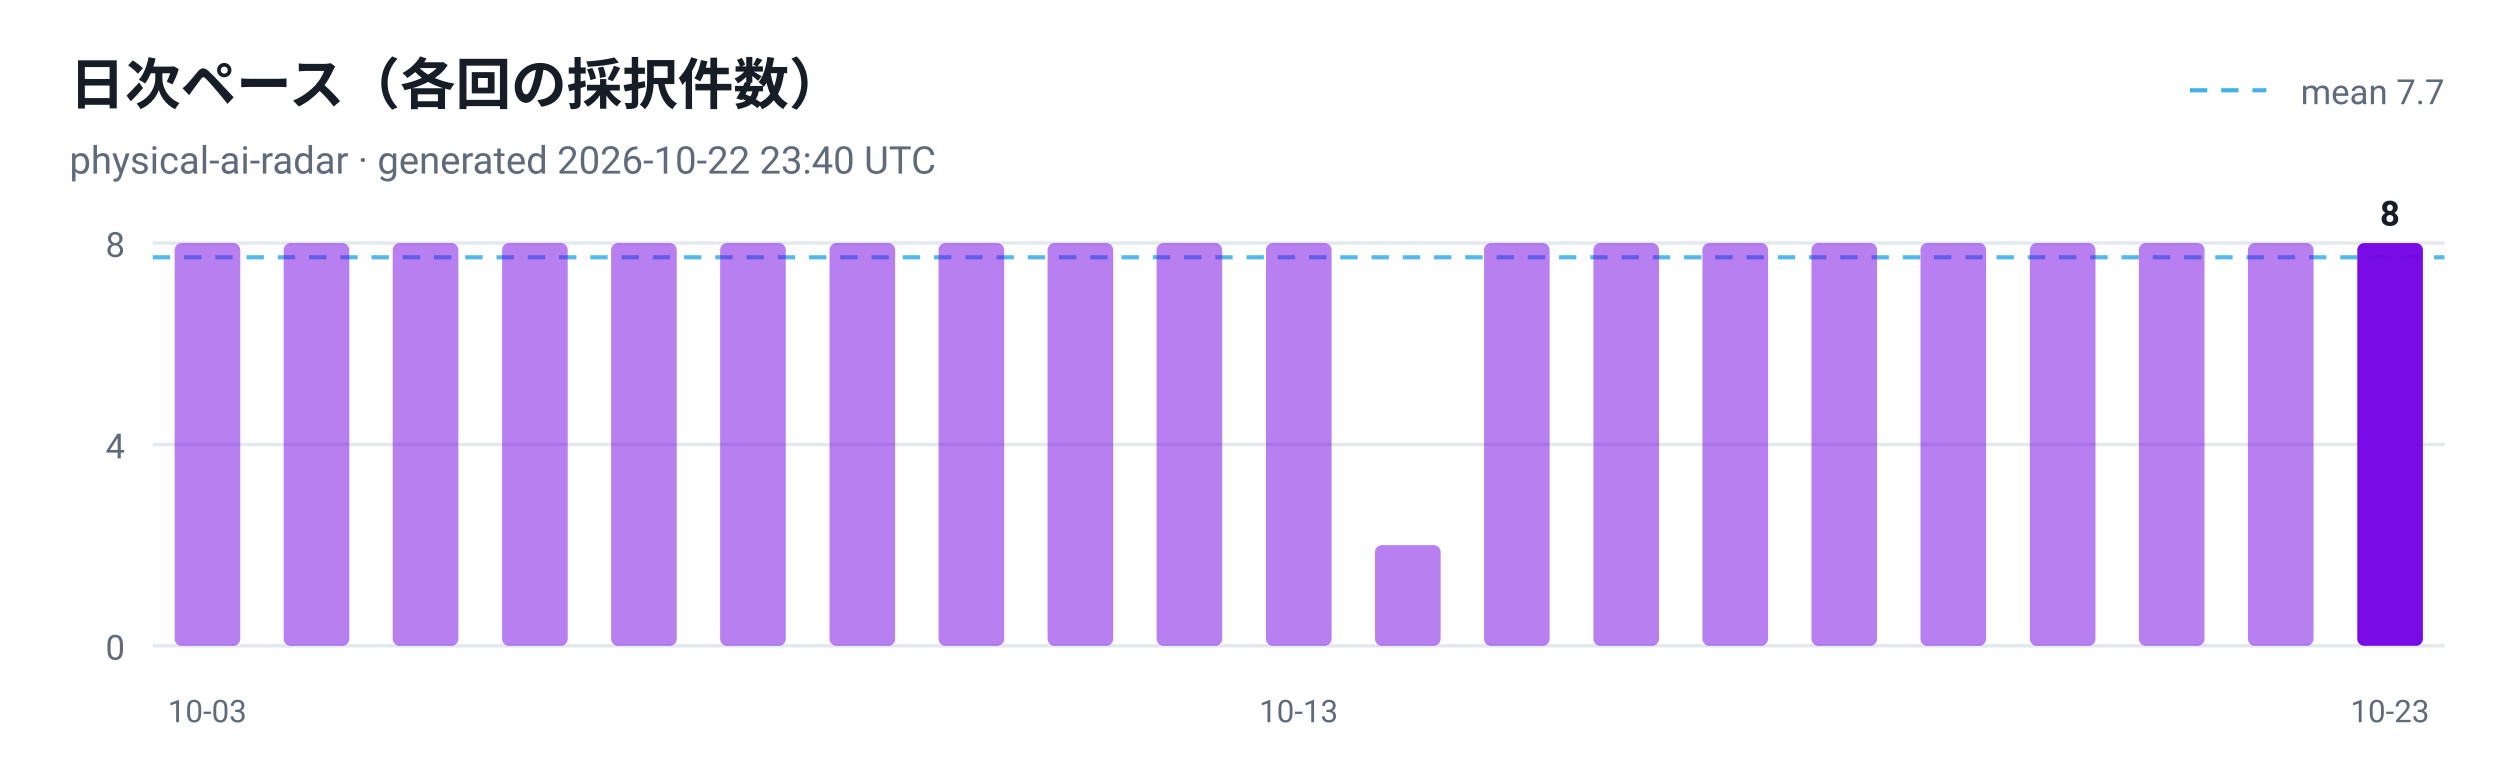
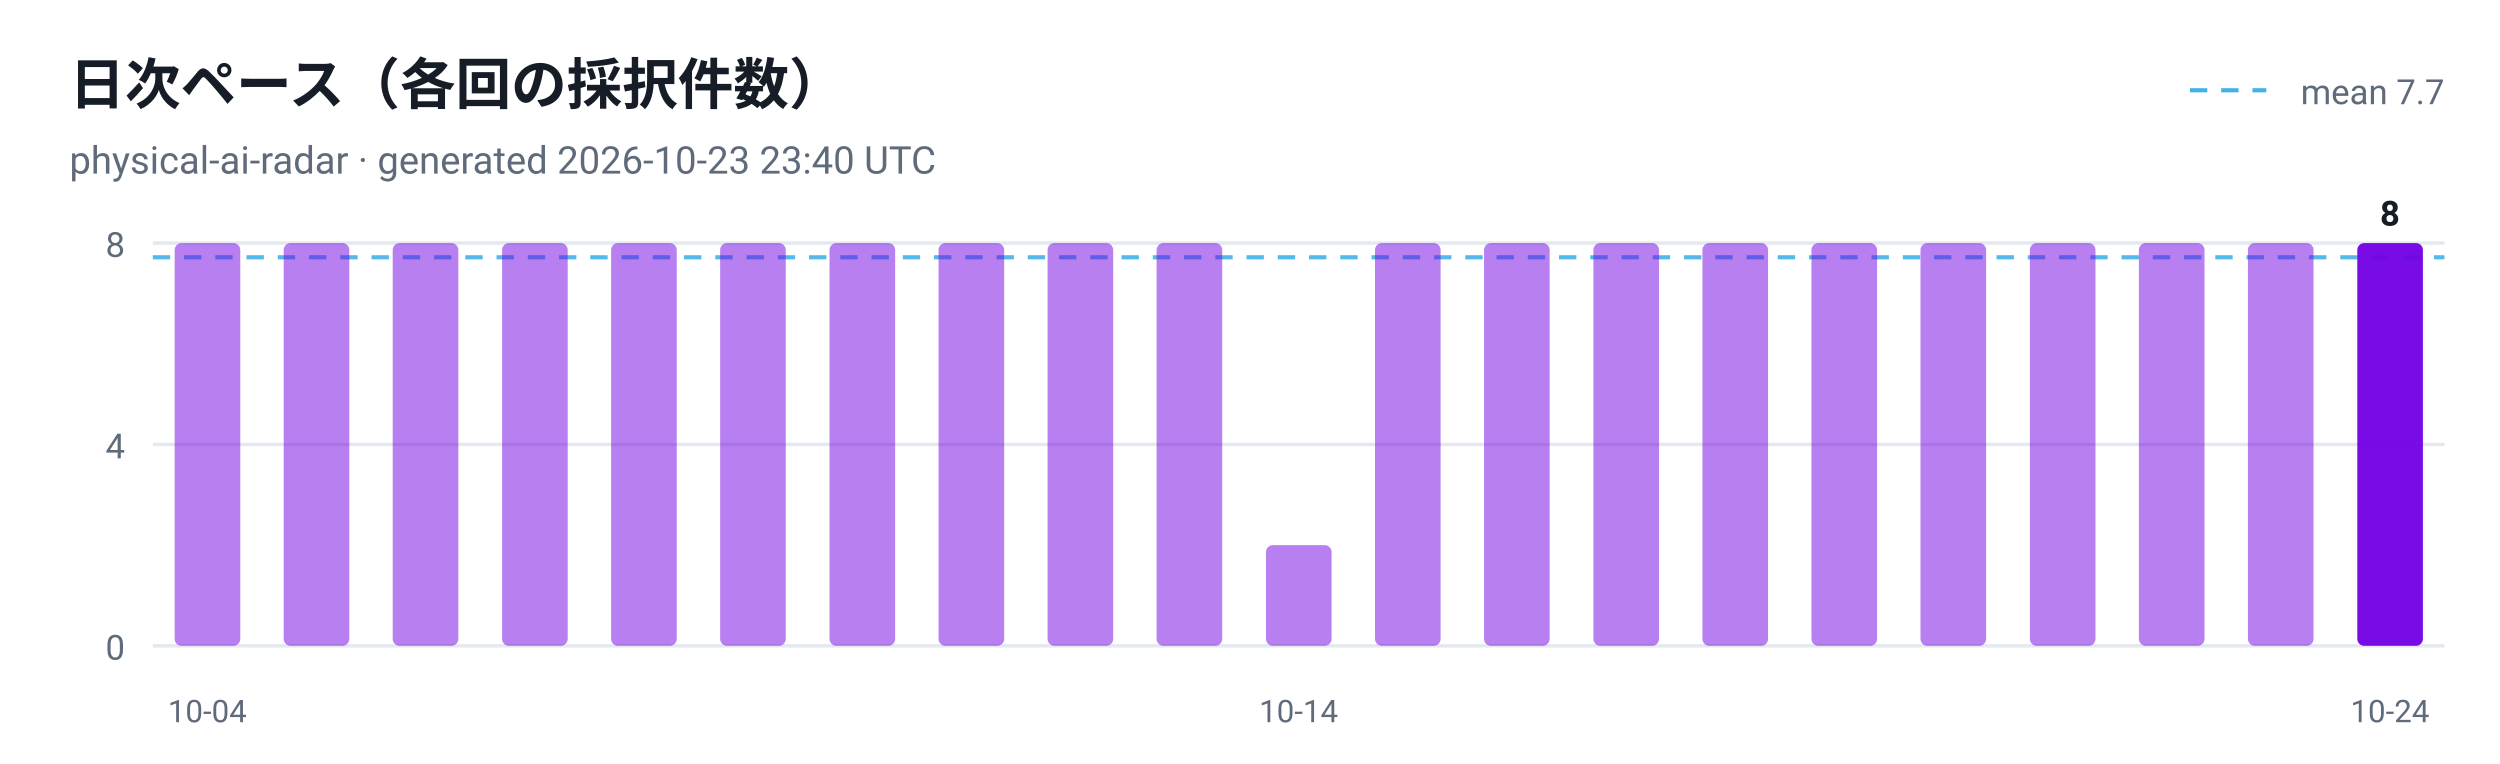
<svg xmlns="http://www.w3.org/2000/svg" viewBox="0 0 720 220" width="720" height="220" role="img" aria-label="日次ペース（各回の採択件数）">
  <style>
  .plate { fill: #ffffff }
  .ink { fill: #161d26 }
  .muted { fill: #5f6b7a }
  .grid { stroke: #e3e9ef }
  @media (prefers-color-scheme: dark) {
    .plate { fill: #0d1117 }
    .ink { fill: #e6edf3 }
    .muted { fill: #8b949e }
    .grid { stroke: #30363d }
  }
</style>
  <rect class="plate" width="720" height="220" />
  <text x="20" y="30" font-family="ui-sans-serif, -apple-system, 'Segoe UI', Roboto, Helvetica, Arial, sans-serif" font-size="16" font-weight="700" class="ink">日次ペース（各回の採択件数）</text>
-   <text x="20" y="50" font-family="ui-sans-serif, -apple-system, 'Segoe UI', Roboto, Helvetica, Arial, sans-serif" font-size="11" class="muted">physical-ai-radar · generated 2026-10-22 23:40 UTC</text>
+   <text x="20" y="50" font-family="ui-sans-serif, -apple-system, 'Segoe UI', Roboto, Helvetica, Arial, sans-serif" font-size="11" class="muted">physical-ai-radar · generated 2026-10-23 23:40 UTC</text>
  <line x1="44" y1="186.0" x2="704" y2="186.0" class="grid" />
  <text x="36" y="190.0" text-anchor="end" font-family="ui-sans-serif, -apple-system, 'Segoe UI', Roboto, Helvetica, Arial, sans-serif" font-size="10" fill="#5f6b7a">0</text>
  <line x1="44" y1="128.0" x2="704" y2="128.0" class="grid" />
  <text x="36" y="132.0" text-anchor="end" font-family="ui-sans-serif, -apple-system, 'Segoe UI', Roboto, Helvetica, Arial, sans-serif" font-size="10" fill="#5f6b7a">4</text>
  <line x1="44" y1="70.0" x2="704" y2="70.0" class="grid" />
  <text x="36" y="74.0" text-anchor="end" font-family="ui-sans-serif, -apple-system, 'Segoe UI', Roboto, Helvetica, Arial, sans-serif" font-size="10" fill="#5f6b7a">8</text>
  <line x1="44" y1="74.1" x2="704" y2="74.1" stroke="#41b1e8" stroke-width="1.2" stroke-dasharray="5 4" opacity="0.9" />
  <line x1="630.7" y1="26" x2="652.7" y2="26" stroke="#41b1e8" stroke-width="1.2" stroke-dasharray="5 4" />
  <text class="muted" x="704" y="30" text-anchor="end" font-family="ui-sans-serif, -apple-system, 'Segoe UI', Roboto, Helvetica, Arial, sans-serif" font-size="10">mean 7.7</text>
  <rect x="50.3" y="70.0" width="18.9" height="116.0" rx="2" fill="#7300e5" fill-opacity="0.5" />
-   <text x="59.7" y="208" text-anchor="middle" font-family="ui-sans-serif, -apple-system, 'Segoe UI', Roboto, Helvetica, Arial, sans-serif" font-size="9" fill="#5f6b7a">10-03</text>
+   <text x="59.7" y="208" text-anchor="middle" font-family="ui-sans-serif, -apple-system, 'Segoe UI', Roboto, Helvetica, Arial, sans-serif" font-size="9" fill="#5f6b7a">10-04</text>
  <rect x="81.7" y="70.0" width="18.9" height="116.0" rx="2" fill="#7300e5" fill-opacity="0.5" />
  <rect x="113.1" y="70.0" width="18.9" height="116.0" rx="2" fill="#7300e5" fill-opacity="0.5" />
  <rect x="144.6" y="70.0" width="18.9" height="116.0" rx="2" fill="#7300e5" fill-opacity="0.5" />
  <rect x="176.0" y="70.0" width="18.9" height="116.0" rx="2" fill="#7300e5" fill-opacity="0.5" />
  <rect x="207.4" y="70.0" width="18.9" height="116.0" rx="2" fill="#7300e5" fill-opacity="0.5" />
  <rect x="238.9" y="70.0" width="18.9" height="116.0" rx="2" fill="#7300e5" fill-opacity="0.5" />
  <rect x="270.3" y="70.0" width="18.9" height="116.0" rx="2" fill="#7300e5" fill-opacity="0.5" />
  <rect x="301.7" y="70.0" width="18.9" height="116.0" rx="2" fill="#7300e5" fill-opacity="0.5" />
  <rect x="333.1" y="70.0" width="18.9" height="116.0" rx="2" fill="#7300e5" fill-opacity="0.5" />
-   <rect x="364.6" y="70.0" width="18.9" height="116.0" rx="2" fill="#7300e5" fill-opacity="0.5" />
-   <text x="374.0" y="208" text-anchor="middle" font-family="ui-sans-serif, -apple-system, 'Segoe UI', Roboto, Helvetica, Arial, sans-serif" font-size="9" fill="#5f6b7a">10-13</text>
-   <rect x="396.0" y="157.0" width="18.9" height="29.0" rx="2" fill="#7300e5" fill-opacity="0.5" />
+   <rect x="364.6" y="157.0" width="18.9" height="29.0" rx="2" fill="#7300e5" fill-opacity="0.5" />
+   <text x="374.0" y="208" text-anchor="middle" font-family="ui-sans-serif, -apple-system, 'Segoe UI', Roboto, Helvetica, Arial, sans-serif" font-size="9" fill="#5f6b7a">10-14</text>
+   <rect x="396.0" y="70.0" width="18.9" height="116.0" rx="2" fill="#7300e5" fill-opacity="0.5" />
  <rect x="427.4" y="70.0" width="18.9" height="116.0" rx="2" fill="#7300e5" fill-opacity="0.5" />
  <rect x="458.9" y="70.0" width="18.9" height="116.0" rx="2" fill="#7300e5" fill-opacity="0.5" />
  <rect x="490.3" y="70.0" width="18.9" height="116.0" rx="2" fill="#7300e5" fill-opacity="0.5" />
  <rect x="521.7" y="70.0" width="18.9" height="116.0" rx="2" fill="#7300e5" fill-opacity="0.5" />
  <rect x="553.1" y="70.0" width="18.9" height="116.0" rx="2" fill="#7300e5" fill-opacity="0.5" />
  <rect x="584.6" y="70.0" width="18.9" height="116.0" rx="2" fill="#7300e5" fill-opacity="0.5" />
  <rect x="616.0" y="70.0" width="18.9" height="116.0" rx="2" fill="#7300e5" fill-opacity="0.5" />
  <rect x="647.4" y="70.0" width="18.9" height="116.0" rx="2" fill="#7300e5" fill-opacity="0.5" />
  <rect x="678.9" y="70.0" width="18.9" height="116.0" rx="2" fill="#7300e5" fill-opacity="0.95" />
  <text class="ink" x="688.3" y="65.0" text-anchor="middle" font-family="ui-sans-serif, -apple-system, 'Segoe UI', Roboto, Helvetica, Arial, sans-serif" font-size="10" font-weight="700">8</text>
-   <text x="688.3" y="208" text-anchor="middle" font-family="ui-sans-serif, -apple-system, 'Segoe UI', Roboto, Helvetica, Arial, sans-serif" font-size="9" fill="#5f6b7a">10-23</text>
+   <text x="688.3" y="208" text-anchor="middle" font-family="ui-sans-serif, -apple-system, 'Segoe UI', Roboto, Helvetica, Arial, sans-serif" font-size="9" fill="#5f6b7a">10-24</text>
</svg>
